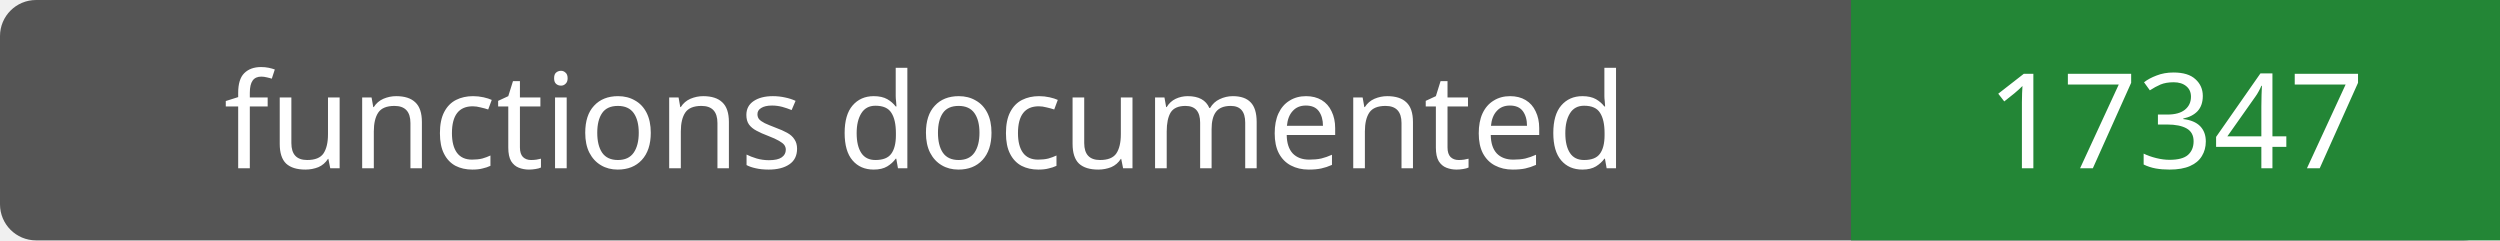
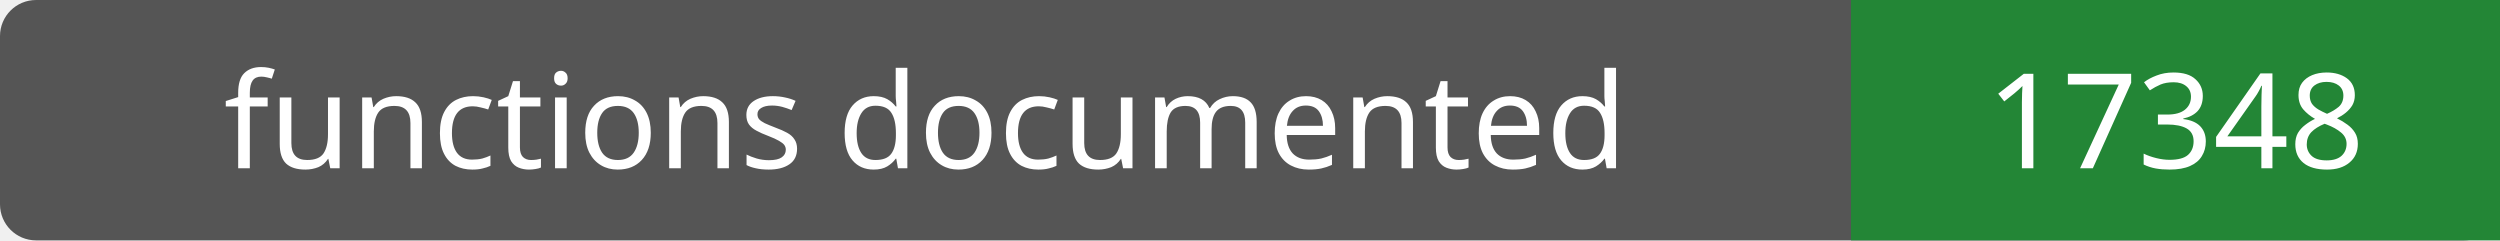
- <svg xmlns="http://www.w3.org/2000/svg" width="208" height="20" role="img" aria-label="functions documented: 17347">
+ <svg xmlns="http://www.w3.org/2000/svg" width="208" height="20" role="img" aria-label="functions documented: 17348">
  <rect width="208" height="20" rx="3" fill="#555" />
  <path fill="#238636" d="M154 0h54v20H154z" />
  <g fill="#fff" text-anchor="middle" font-family="Verdana,sans-serif" font-size="11">
    <text x="77.0" y="14">functions documented</text>
-     <text x="181.0" y="14">17347</text>
+     <text x="181.0" y="14">17348</text>
  </g>
</svg>
